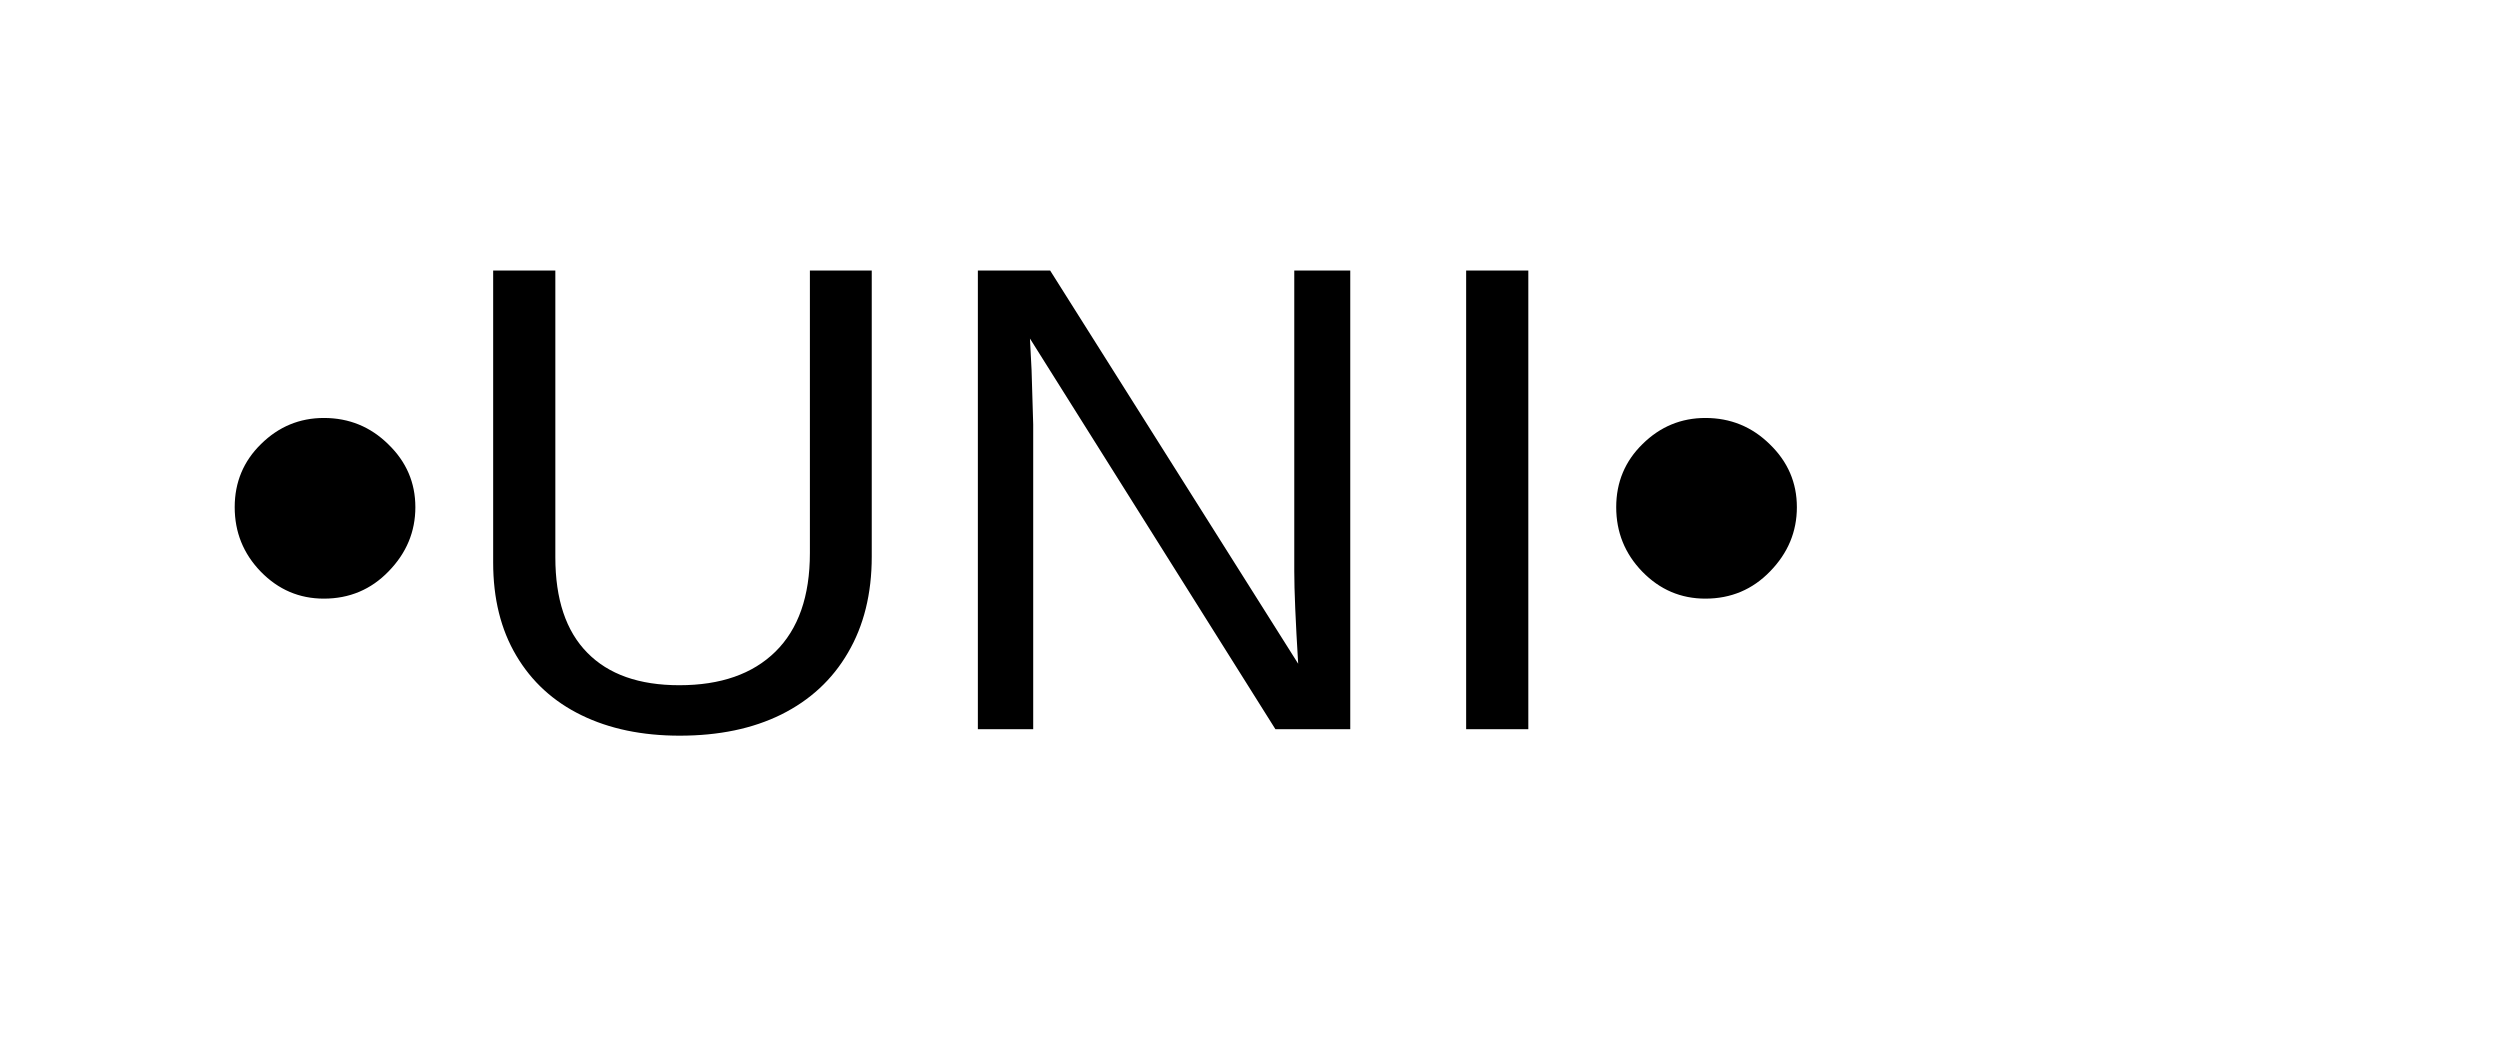
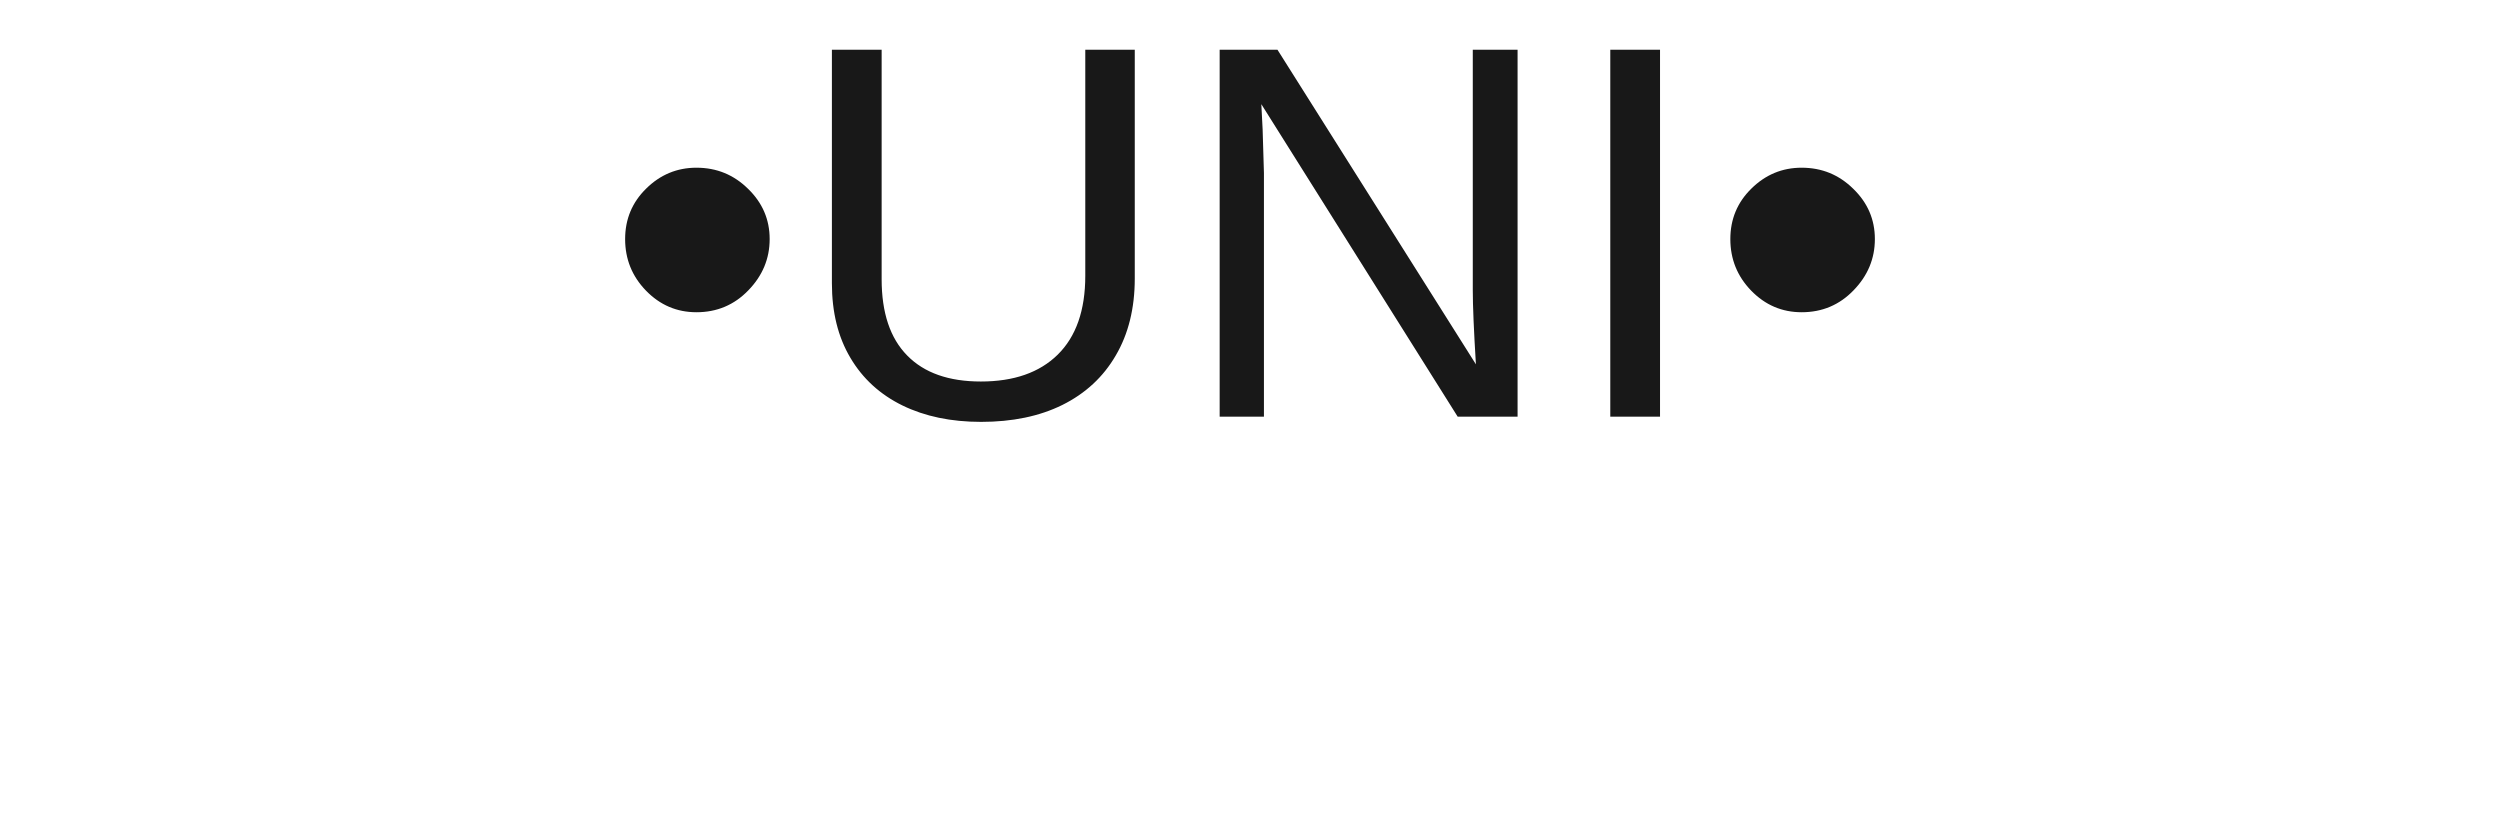
- <svg xmlns="http://www.w3.org/2000/svg" width="120" height="50">
-   <text x="10" y="35" font-family="Segoe UI, Arial, sans-serif" font-size="32" fill="#000">•UNI•</text>
+ <svg xmlns="http://www.w3.org/2000/svg" width="150" height="50">
+   <text x="50%" y="50%" font-family="Segoe UI, Arial, sans-serif" font-size="32" fill="#181818" text-anchor="middle" alignment-baseline="central">•UNI•</text>
</svg>
